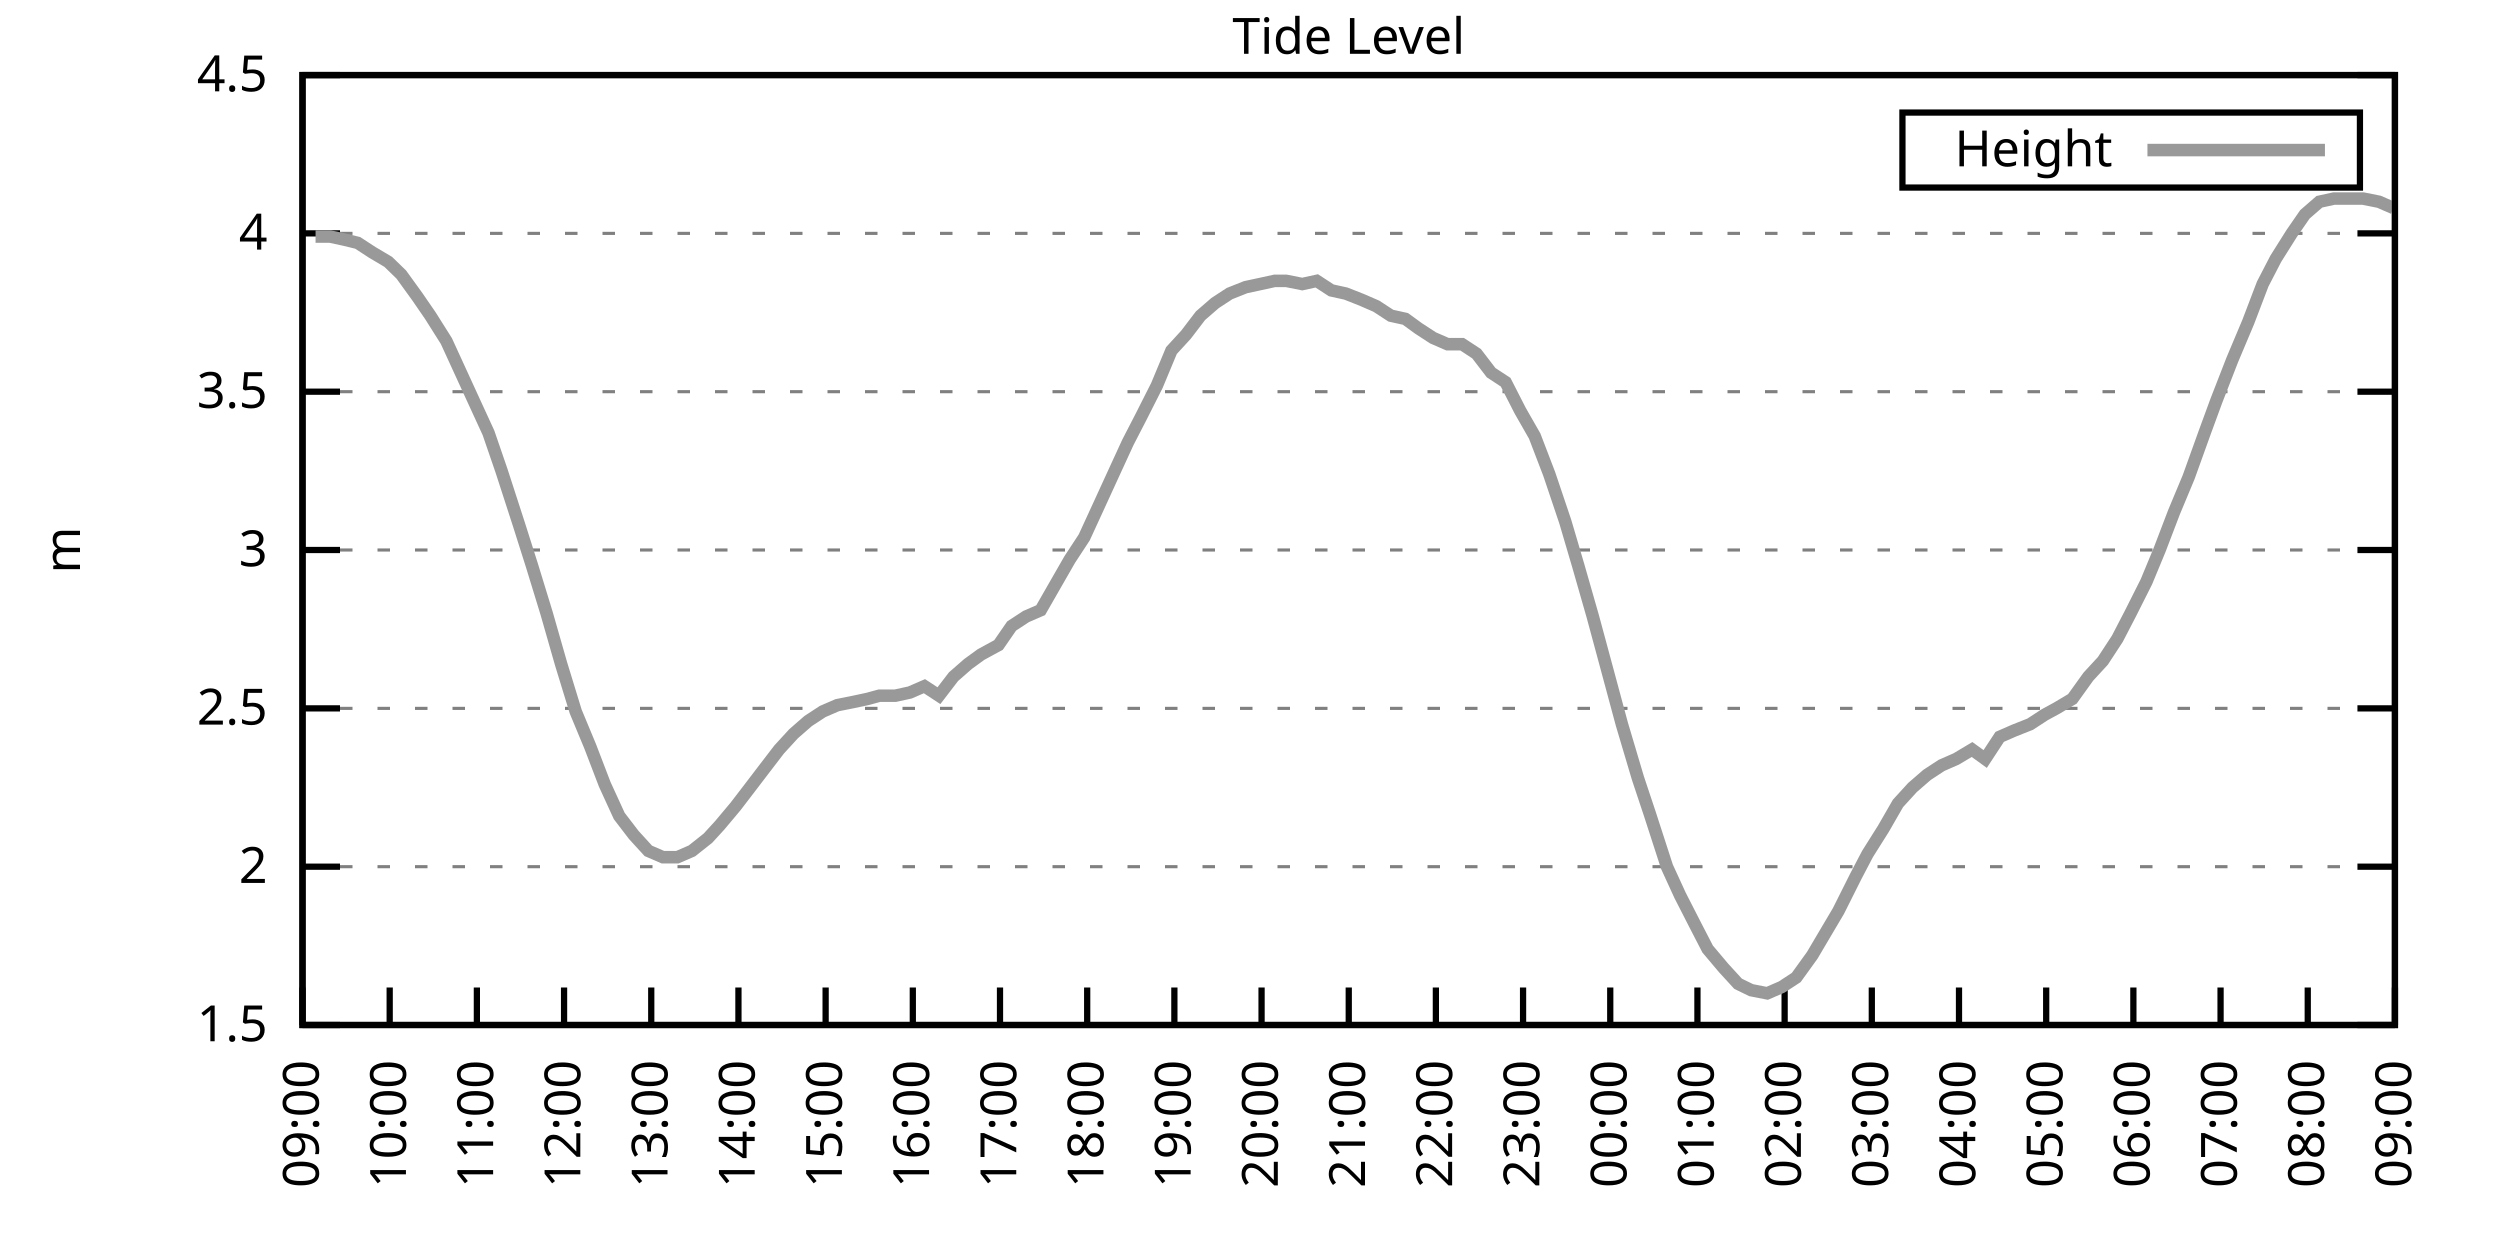
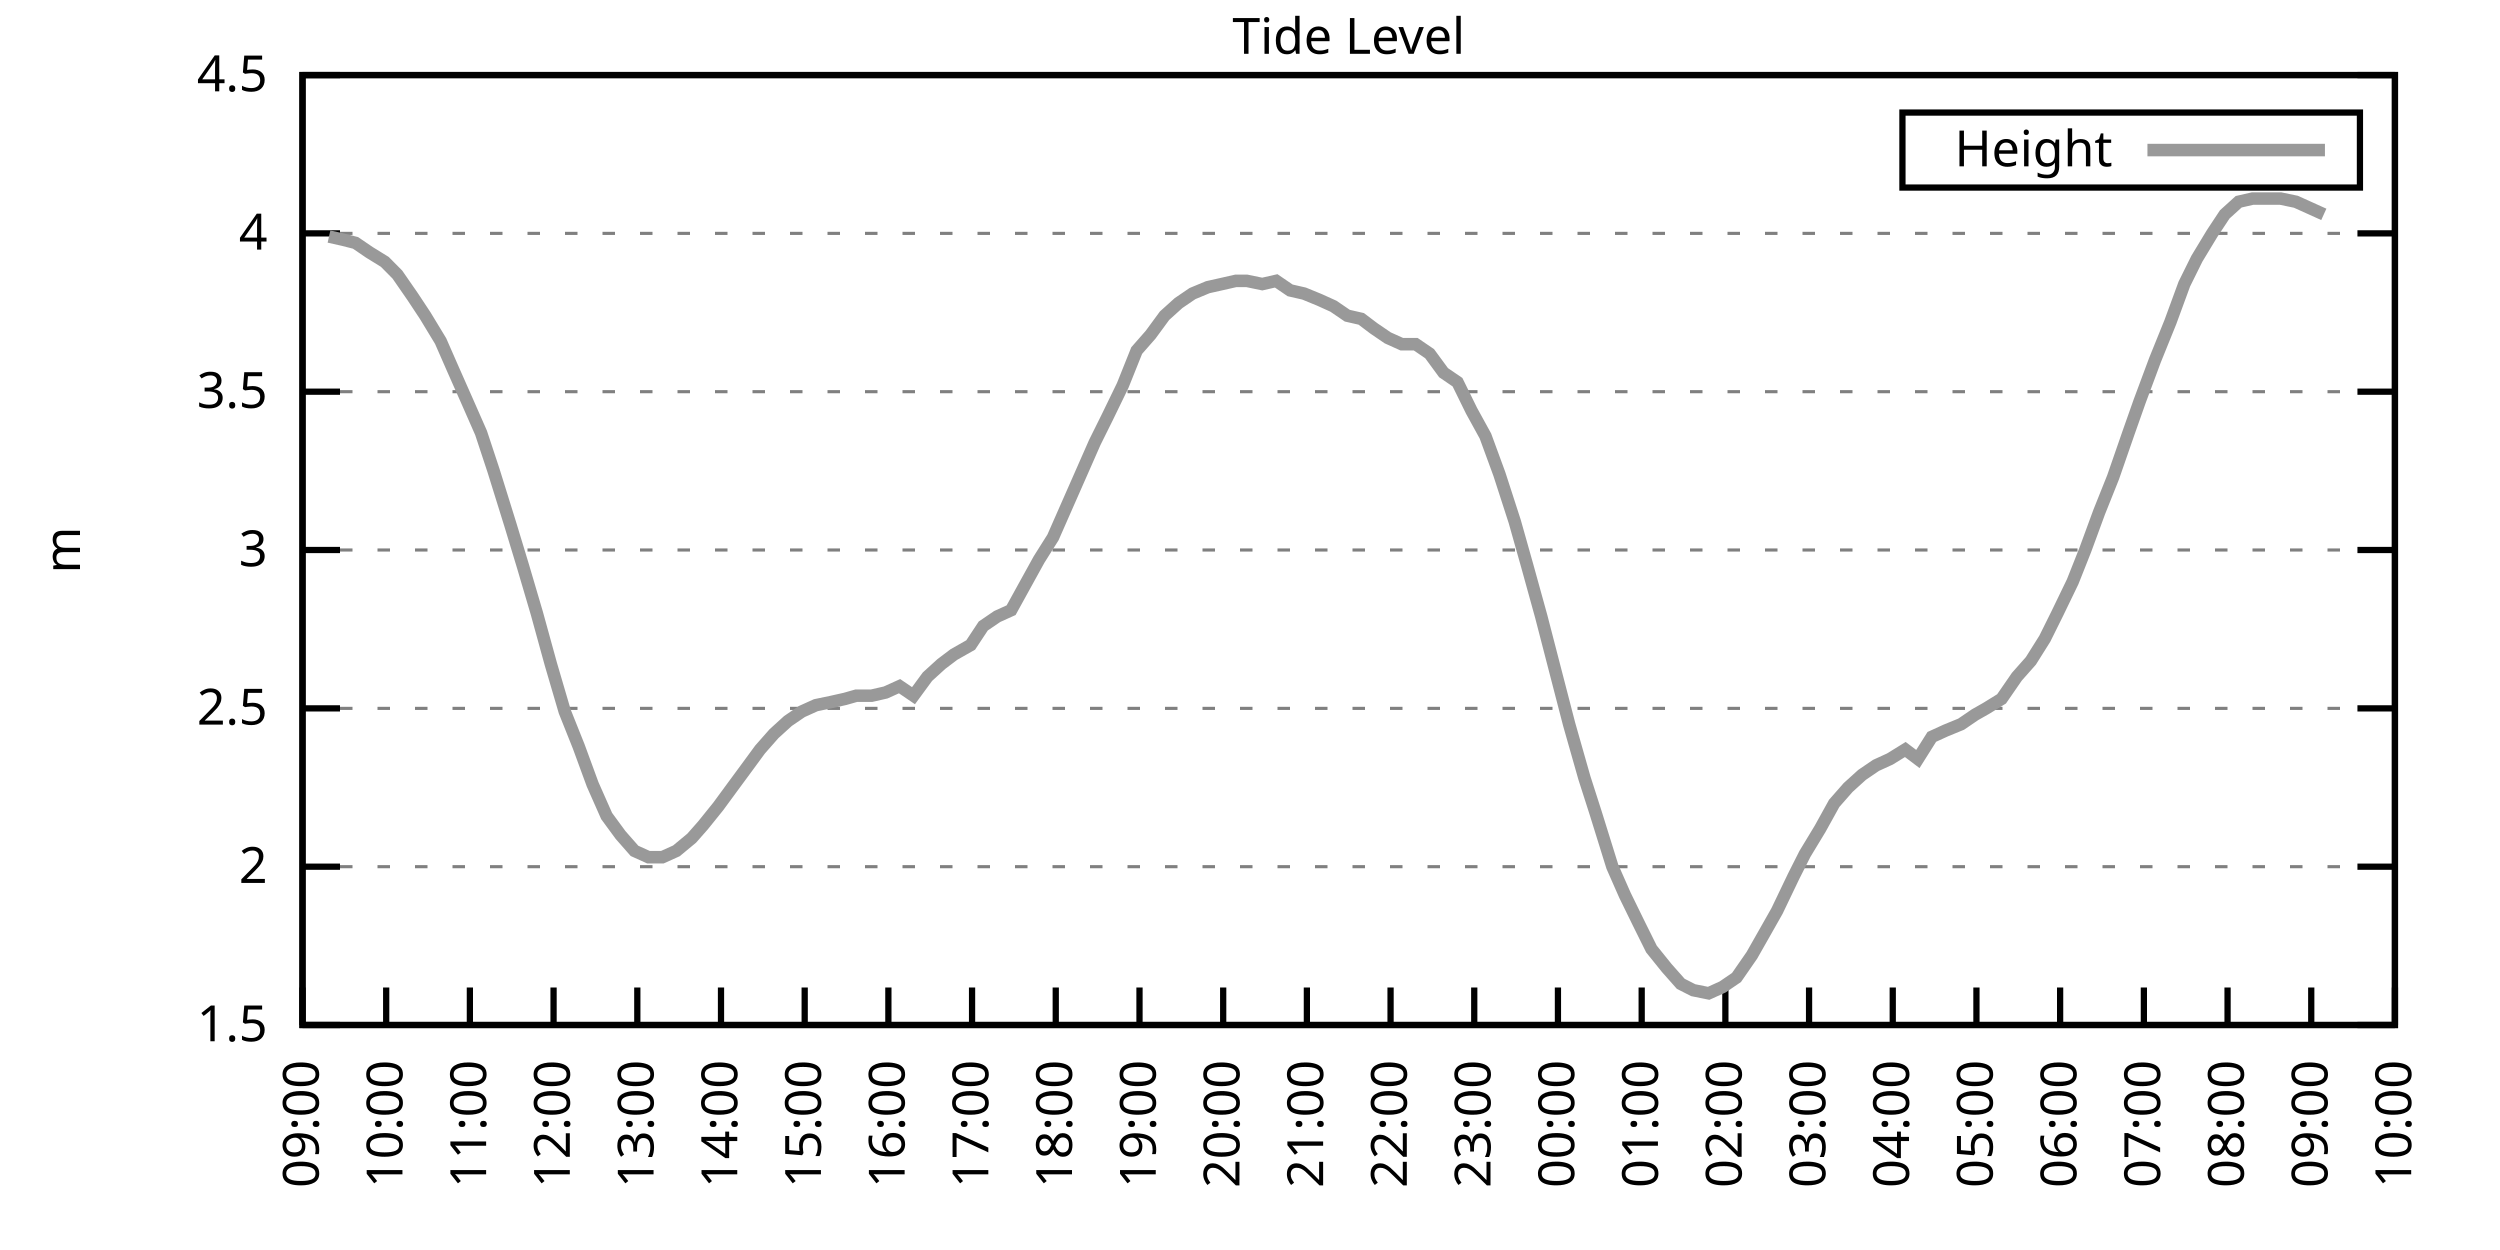
<svg xmlns="http://www.w3.org/2000/svg" xmlns:xlink="http://www.w3.org/1999/xlink" width="400" height="200" viewBox="0 0 400 200">
  <g id="gnuplot_canvas">
    <rect x="0" y="0" width="400" height="200" fill="none" />
    <defs>
      <circle id="gpDot" r="0.5" stroke-width="0.5" stroke="currentColor" />
      <path id="gpPt0" stroke-width="0.333" stroke="currentColor" d="M-1,0 h2 M0,-1 v2" />
      <path id="gpPt1" stroke-width="0.333" stroke="currentColor" d="M-1,-1 L1,1 M1,-1 L-1,1" />
      <path id="gpPt2" stroke-width="0.333" stroke="currentColor" d="M-1,0 L1,0 M0,-1 L0,1 M-1,-1 L1,1 M-1,1 L1,-1" />
      <rect id="gpPt3" stroke-width="0.333" stroke="currentColor" x="-1" y="-1" width="2" height="2" />
      <rect id="gpPt4" stroke-width="0.333" stroke="currentColor" fill="currentColor" x="-1" y="-1" width="2" height="2" />
      <circle id="gpPt5" stroke-width="0.333" stroke="currentColor" cx="0" cy="0" r="1" />
      <use xlink:href="#gpPt5" id="gpPt6" fill="currentColor" stroke="none" />
      <path id="gpPt7" stroke-width="0.333" stroke="currentColor" d="M0,-1.33 L-1.33,0.67 L1.33,0.67 z" />
      <use xlink:href="#gpPt7" id="gpPt8" fill="currentColor" stroke="none" />
      <use xlink:href="#gpPt7" id="gpPt9" stroke="currentColor" transform="rotate(180)" />
      <use xlink:href="#gpPt9" id="gpPt10" fill="currentColor" stroke="none" />
      <use xlink:href="#gpPt3" id="gpPt11" stroke="currentColor" transform="rotate(45)" />
      <use xlink:href="#gpPt11" id="gpPt12" fill="currentColor" stroke="none" />
      <path id="gpPt13" stroke-width="0.333" stroke="currentColor" d="M0,1.330 L1.265,0.411 L0.782,-1.067 L-0.782,-1.076 L-1.265,0.411 z" />
      <use xlink:href="#gpPt13" id="gpPt14" fill="currentColor" stroke="none" />
      <filter id="textbox" filterUnits="objectBoundingBox" x="0" y="0" height="1" width="1">
        <feFlood flood-color="white" flood-opacity="1" result="bgnd" />
        <feComposite in="SourceGraphic" in2="bgnd" operator="atop" />
      </filter>
      <filter id="greybox" filterUnits="objectBoundingBox" x="0" y="0" height="1" width="1">
        <feFlood flood-color="lightgrey" flood-opacity="1" result="grey" />
        <feComposite in="SourceGraphic" in2="grey" operator="atop" />
      </filter>
    </defs>
    <g fill="none" color="white" stroke="currentColor" stroke-width="1.00" stroke-linecap="butt" stroke-linejoin="miter">
</g>
    <g fill="none" color="black" stroke="currentColor" stroke-width="1.00" stroke-linecap="butt" stroke-linejoin="miter">
      <g stroke="none" shape-rendering="crispEdges">
        <polygon fill="rgb(255, 255, 255)" points="48.40,164.00 383.18,164.00 383.18,12.02 48.40,12.02 " />
      </g>
    </g>
    <g fill="none" color="black" stroke="currentColor" stroke-width="1.00" stroke-linecap="butt" stroke-linejoin="miter">
</g>
    <g fill="none" color="black" stroke="black" stroke-width="0.50" stroke-linecap="butt" stroke-linejoin="miter">
</g>
    <g fill="none" color="gray" stroke="currentColor" stroke-width="0.50" stroke-linecap="butt" stroke-linejoin="miter">
      <path stroke="gray" stroke-dasharray="2,4" class="gridline" d="M48.40,164.00 L383.19,164.00  " />
    </g>
    <g fill="none" color="gray" stroke="gray" stroke-width="1.00" stroke-linecap="butt" stroke-linejoin="miter">
</g>
    <g fill="none" color="black" stroke="currentColor" stroke-width="1.00" stroke-linecap="butt" stroke-linejoin="miter">
      <path stroke="black" d="M48.40,164.00 L54.40,164.00 M383.19,164.00 L377.19,164.00  " />
      <g transform="translate(42.80,166.60)" stroke="none" fill="black" font-family="Sans" font-size="8.00" text-anchor="end">
        <text>
          <tspan font-family="Sans"> 1.5</tspan>
        </text>
      </g>
    </g>
    <g fill="none" color="black" stroke="currentColor" stroke-width="1.00" stroke-linecap="butt" stroke-linejoin="miter">
</g>
    <g fill="none" color="black" stroke="black" stroke-width="0.50" stroke-linecap="butt" stroke-linejoin="miter">
</g>
    <g fill="none" color="gray" stroke="currentColor" stroke-width="0.50" stroke-linecap="butt" stroke-linejoin="miter">
      <path stroke="gray" stroke-dasharray="2,4" class="gridline" d="M48.40,138.67 L383.19,138.67  " />
    </g>
    <g fill="none" color="gray" stroke="gray" stroke-width="1.00" stroke-linecap="butt" stroke-linejoin="miter">
</g>
    <g fill="none" color="black" stroke="currentColor" stroke-width="1.00" stroke-linecap="butt" stroke-linejoin="miter">
      <path stroke="black" d="M48.40,138.67 L54.40,138.67 M383.19,138.67 L377.19,138.67  " />
      <g transform="translate(42.80,141.27)" stroke="none" fill="black" font-family="Sans" font-size="8.00" text-anchor="end">
        <text>
          <tspan font-family="Sans"> 2</tspan>
        </text>
      </g>
    </g>
    <g fill="none" color="black" stroke="currentColor" stroke-width="1.00" stroke-linecap="butt" stroke-linejoin="miter">
</g>
    <g fill="none" color="black" stroke="black" stroke-width="0.50" stroke-linecap="butt" stroke-linejoin="miter">
</g>
    <g fill="none" color="gray" stroke="currentColor" stroke-width="0.50" stroke-linecap="butt" stroke-linejoin="miter">
      <path stroke="gray" stroke-dasharray="2,4" class="gridline" d="M48.40,113.34 L383.19,113.34  " />
    </g>
    <g fill="none" color="gray" stroke="gray" stroke-width="1.00" stroke-linecap="butt" stroke-linejoin="miter">
</g>
    <g fill="none" color="black" stroke="currentColor" stroke-width="1.00" stroke-linecap="butt" stroke-linejoin="miter">
      <path stroke="black" d="M48.40,113.34 L54.40,113.34 M383.19,113.34 L377.19,113.34  " />
      <g transform="translate(42.80,115.94)" stroke="none" fill="black" font-family="Sans" font-size="8.00" text-anchor="end">
        <text>
          <tspan font-family="Sans"> 2.5</tspan>
        </text>
      </g>
    </g>
    <g fill="none" color="black" stroke="currentColor" stroke-width="1.00" stroke-linecap="butt" stroke-linejoin="miter">
</g>
    <g fill="none" color="black" stroke="black" stroke-width="0.50" stroke-linecap="butt" stroke-linejoin="miter">
</g>
    <g fill="none" color="gray" stroke="currentColor" stroke-width="0.50" stroke-linecap="butt" stroke-linejoin="miter">
      <path stroke="gray" stroke-dasharray="2,4" class="gridline" d="M48.40,88.00 L383.19,88.00  " />
    </g>
    <g fill="none" color="gray" stroke="gray" stroke-width="1.00" stroke-linecap="butt" stroke-linejoin="miter">
</g>
    <g fill="none" color="black" stroke="currentColor" stroke-width="1.00" stroke-linecap="butt" stroke-linejoin="miter">
      <path stroke="black" d="M48.40,88.00 L54.40,88.00 M383.19,88.00 L377.19,88.00  " />
      <g transform="translate(42.80,90.60)" stroke="none" fill="black" font-family="Sans" font-size="8.00" text-anchor="end">
        <text>
          <tspan font-family="Sans"> 3</tspan>
        </text>
      </g>
    </g>
    <g fill="none" color="black" stroke="currentColor" stroke-width="1.00" stroke-linecap="butt" stroke-linejoin="miter">
</g>
    <g fill="none" color="black" stroke="black" stroke-width="0.50" stroke-linecap="butt" stroke-linejoin="miter">
</g>
    <g fill="none" color="gray" stroke="currentColor" stroke-width="0.50" stroke-linecap="butt" stroke-linejoin="miter">
      <path stroke="gray" stroke-dasharray="2,4" class="gridline" d="M48.40,62.67 L383.19,62.67  " />
    </g>
    <g fill="none" color="gray" stroke="gray" stroke-width="1.00" stroke-linecap="butt" stroke-linejoin="miter">
</g>
    <g fill="none" color="black" stroke="currentColor" stroke-width="1.00" stroke-linecap="butt" stroke-linejoin="miter">
      <path stroke="black" d="M48.40,62.67 L54.40,62.67 M383.19,62.67 L377.19,62.67  " />
      <g transform="translate(42.80,65.27)" stroke="none" fill="black" font-family="Sans" font-size="8.00" text-anchor="end">
        <text>
          <tspan font-family="Sans"> 3.5</tspan>
        </text>
      </g>
    </g>
    <g fill="none" color="black" stroke="currentColor" stroke-width="1.00" stroke-linecap="butt" stroke-linejoin="miter">
</g>
    <g fill="none" color="black" stroke="black" stroke-width="0.50" stroke-linecap="butt" stroke-linejoin="miter">
</g>
    <g fill="none" color="gray" stroke="currentColor" stroke-width="0.50" stroke-linecap="butt" stroke-linejoin="miter">
      <path stroke="gray" stroke-dasharray="2,4" class="gridline" d="M48.40,37.34 L383.19,37.34  " />
    </g>
    <g fill="none" color="gray" stroke="gray" stroke-width="1.00" stroke-linecap="butt" stroke-linejoin="miter">
</g>
    <g fill="none" color="black" stroke="currentColor" stroke-width="1.00" stroke-linecap="butt" stroke-linejoin="miter">
      <path stroke="black" d="M48.40,37.34 L54.40,37.34 M383.19,37.34 L377.19,37.34  " />
      <g transform="translate(42.80,39.94)" stroke="none" fill="black" font-family="Sans" font-size="8.00" text-anchor="end">
        <text>
          <tspan font-family="Sans"> 4</tspan>
        </text>
      </g>
    </g>
    <g fill="none" color="black" stroke="currentColor" stroke-width="1.00" stroke-linecap="butt" stroke-linejoin="miter">
</g>
    <g fill="none" color="black" stroke="black" stroke-width="0.50" stroke-linecap="butt" stroke-linejoin="miter">
</g>
    <g fill="none" color="gray" stroke="currentColor" stroke-width="0.50" stroke-linecap="butt" stroke-linejoin="miter">
      <path stroke="gray" stroke-dasharray="2,4" class="gridline" d="M48.40,12.01 L383.19,12.01  " />
    </g>
    <g fill="none" color="gray" stroke="gray" stroke-width="1.00" stroke-linecap="butt" stroke-linejoin="miter">
</g>
    <g fill="none" color="black" stroke="currentColor" stroke-width="1.00" stroke-linecap="butt" stroke-linejoin="miter">
      <path stroke="black" d="M48.40,12.01 L54.40,12.01 M383.19,12.01 L377.19,12.01  " />
      <g transform="translate(42.80,14.61)" stroke="none" fill="black" font-family="Sans" font-size="8.00" text-anchor="end">
        <text>
          <tspan font-family="Sans"> 4.5</tspan>
        </text>
      </g>
    </g>
    <g fill="none" color="black" stroke="currentColor" stroke-width="1.00" stroke-linecap="butt" stroke-linejoin="miter">
      <path stroke="black" d="M48.40,164.00 L48.40,158.00  " />
      <g transform="translate(51.00,169.60) rotate(270.00)" stroke="none" fill="black" font-family="Sans" font-size="8.00" text-anchor="end">
        <text>
          <tspan font-family="Sans">09:00</tspan>
        </text>
      </g>
    </g>
    <g fill="none" color="black" stroke="currentColor" stroke-width="1.00" stroke-linecap="butt" stroke-linejoin="miter">
-       <path stroke="black" d="M62.35,164.00 L62.35,158.00  " />
-       <g transform="translate(64.95,169.60) rotate(270.00)" stroke="none" fill="black" font-family="Sans" font-size="8.00" text-anchor="end">
+       <path stroke="black" d="M61.79,164.00 L61.79,158.00  " />
+       <g transform="translate(64.39,169.60) rotate(270.00)" stroke="none" fill="black" font-family="Sans" font-size="8.00" text-anchor="end">
        <text>
          <tspan font-family="Sans">10:00</tspan>
        </text>
      </g>
    </g>
    <g fill="none" color="black" stroke="currentColor" stroke-width="1.00" stroke-linecap="butt" stroke-linejoin="miter">
-       <path stroke="black" d="M76.30,164.00 L76.30,158.00  " />
-       <g transform="translate(78.90,169.60) rotate(270.00)" stroke="none" fill="black" font-family="Sans" font-size="8.00" text-anchor="end">
+       <path stroke="black" d="M75.18,164.00 L75.18,158.00  " />
+       <g transform="translate(77.78,169.60) rotate(270.00)" stroke="none" fill="black" font-family="Sans" font-size="8.00" text-anchor="end">
        <text>
          <tspan font-family="Sans">11:00</tspan>
        </text>
      </g>
    </g>
    <g fill="none" color="black" stroke="currentColor" stroke-width="1.00" stroke-linecap="butt" stroke-linejoin="miter">
-       <path stroke="black" d="M90.25,164.00 L90.25,158.00  " />
-       <g transform="translate(92.85,169.60) rotate(270.00)" stroke="none" fill="black" font-family="Sans" font-size="8.00" text-anchor="end">
+       <path stroke="black" d="M88.57,164.00 L88.57,158.00  " />
+       <g transform="translate(91.17,169.60) rotate(270.00)" stroke="none" fill="black" font-family="Sans" font-size="8.00" text-anchor="end">
        <text>
          <tspan font-family="Sans">12:00</tspan>
        </text>
      </g>
    </g>
    <g fill="none" color="black" stroke="currentColor" stroke-width="1.00" stroke-linecap="butt" stroke-linejoin="miter">
-       <path stroke="black" d="M104.20,164.00 L104.20,158.00  " />
-       <g transform="translate(106.80,169.60) rotate(270.00)" stroke="none" fill="black" font-family="Sans" font-size="8.00" text-anchor="end">
+       <path stroke="black" d="M101.97,164.00 L101.97,158.00  " />
+       <g transform="translate(104.57,169.60) rotate(270.00)" stroke="none" fill="black" font-family="Sans" font-size="8.00" text-anchor="end">
        <text>
          <tspan font-family="Sans">13:00</tspan>
        </text>
      </g>
    </g>
    <g fill="none" color="black" stroke="currentColor" stroke-width="1.00" stroke-linecap="butt" stroke-linejoin="miter">
-       <path stroke="black" d="M118.15,164.00 L118.15,158.00  " />
-       <g transform="translate(120.75,169.60) rotate(270.00)" stroke="none" fill="black" font-family="Sans" font-size="8.00" text-anchor="end">
+       <path stroke="black" d="M115.36,164.00 L115.36,158.00  " />
+       <g transform="translate(117.96,169.60) rotate(270.00)" stroke="none" fill="black" font-family="Sans" font-size="8.00" text-anchor="end">
        <text>
          <tspan font-family="Sans">14:00</tspan>
        </text>
      </g>
    </g>
    <g fill="none" color="black" stroke="currentColor" stroke-width="1.00" stroke-linecap="butt" stroke-linejoin="miter">
-       <path stroke="black" d="M132.10,164.00 L132.10,158.00  " />
-       <g transform="translate(134.70,169.60) rotate(270.00)" stroke="none" fill="black" font-family="Sans" font-size="8.00" text-anchor="end">
+       <path stroke="black" d="M128.75,164.00 L128.75,158.00  " />
+       <g transform="translate(131.35,169.60) rotate(270.00)" stroke="none" fill="black" font-family="Sans" font-size="8.00" text-anchor="end">
        <text>
          <tspan font-family="Sans">15:00</tspan>
        </text>
      </g>
    </g>
    <g fill="none" color="black" stroke="currentColor" stroke-width="1.00" stroke-linecap="butt" stroke-linejoin="miter">
-       <path stroke="black" d="M146.05,164.00 L146.05,158.00  " />
-       <g transform="translate(148.65,169.60) rotate(270.00)" stroke="none" fill="black" font-family="Sans" font-size="8.00" text-anchor="end">
+       <path stroke="black" d="M142.14,164.00 L142.14,158.00  " />
+       <g transform="translate(144.74,169.60) rotate(270.00)" stroke="none" fill="black" font-family="Sans" font-size="8.00" text-anchor="end">
        <text>
          <tspan font-family="Sans">16:00</tspan>
        </text>
      </g>
    </g>
    <g fill="none" color="black" stroke="currentColor" stroke-width="1.00" stroke-linecap="butt" stroke-linejoin="miter">
-       <path stroke="black" d="M160.00,164.00 L160.00,158.00  " />
-       <g transform="translate(162.60,169.60) rotate(270.00)" stroke="none" fill="black" font-family="Sans" font-size="8.00" text-anchor="end">
+       <path stroke="black" d="M155.53,164.00 L155.53,158.00  " />
+       <g transform="translate(158.13,169.60) rotate(270.00)" stroke="none" fill="black" font-family="Sans" font-size="8.00" text-anchor="end">
        <text>
          <tspan font-family="Sans">17:00</tspan>
        </text>
      </g>
    </g>
    <g fill="none" color="black" stroke="currentColor" stroke-width="1.00" stroke-linecap="butt" stroke-linejoin="miter">
-       <path stroke="black" d="M173.95,164.00 L173.95,158.00  " />
-       <g transform="translate(176.55,169.60) rotate(270.00)" stroke="none" fill="black" font-family="Sans" font-size="8.00" text-anchor="end">
+       <path stroke="black" d="M168.92,164.00 L168.92,158.00  " />
+       <g transform="translate(171.52,169.60) rotate(270.00)" stroke="none" fill="black" font-family="Sans" font-size="8.00" text-anchor="end">
        <text>
          <tspan font-family="Sans">18:00</tspan>
        </text>
      </g>
    </g>
    <g fill="none" color="black" stroke="currentColor" stroke-width="1.00" stroke-linecap="butt" stroke-linejoin="miter">
-       <path stroke="black" d="M187.90,164.00 L187.90,158.00  " />
-       <g transform="translate(190.50,169.60) rotate(270.00)" stroke="none" fill="black" font-family="Sans" font-size="8.00" text-anchor="end">
+       <path stroke="black" d="M182.32,164.00 L182.32,158.00  " />
+       <g transform="translate(184.92,169.60) rotate(270.00)" stroke="none" fill="black" font-family="Sans" font-size="8.00" text-anchor="end">
        <text>
          <tspan font-family="Sans">19:00</tspan>
        </text>
      </g>
    </g>
    <g fill="none" color="black" stroke="currentColor" stroke-width="1.00" stroke-linecap="butt" stroke-linejoin="miter">
-       <path stroke="black" d="M201.85,164.00 L201.85,158.00  " />
-       <g transform="translate(204.45,169.60) rotate(270.00)" stroke="none" fill="black" font-family="Sans" font-size="8.00" text-anchor="end">
+       <path stroke="black" d="M195.71,164.00 L195.71,158.00  " />
+       <g transform="translate(198.31,169.60) rotate(270.00)" stroke="none" fill="black" font-family="Sans" font-size="8.00" text-anchor="end">
        <text>
          <tspan font-family="Sans">20:00</tspan>
        </text>
      </g>
    </g>
    <g fill="none" color="black" stroke="currentColor" stroke-width="1.00" stroke-linecap="butt" stroke-linejoin="miter">
-       <path stroke="black" d="M215.80,164.00 L215.80,158.00  " />
-       <g transform="translate(218.40,169.60) rotate(270.00)" stroke="none" fill="black" font-family="Sans" font-size="8.00" text-anchor="end">
+       <path stroke="black" d="M209.10,164.00 L209.10,158.00  " />
+       <g transform="translate(211.70,169.60) rotate(270.00)" stroke="none" fill="black" font-family="Sans" font-size="8.00" text-anchor="end">
        <text>
          <tspan font-family="Sans">21:00</tspan>
        </text>
      </g>
    </g>
    <g fill="none" color="black" stroke="currentColor" stroke-width="1.00" stroke-linecap="butt" stroke-linejoin="miter">
-       <path stroke="black" d="M229.74,164.00 L229.74,158.00  " />
-       <g transform="translate(232.34,169.60) rotate(270.00)" stroke="none" fill="black" font-family="Sans" font-size="8.00" text-anchor="end">
+       <path stroke="black" d="M222.49,164.00 L222.49,158.00  " />
+       <g transform="translate(225.09,169.60) rotate(270.00)" stroke="none" fill="black" font-family="Sans" font-size="8.00" text-anchor="end">
        <text>
          <tspan font-family="Sans">22:00</tspan>
        </text>
      </g>
    </g>
    <g fill="none" color="black" stroke="currentColor" stroke-width="1.00" stroke-linecap="butt" stroke-linejoin="miter">
-       <path stroke="black" d="M243.69,164.00 L243.69,158.00  " />
-       <g transform="translate(246.29,169.60) rotate(270.00)" stroke="none" fill="black" font-family="Sans" font-size="8.00" text-anchor="end">
+       <path stroke="black" d="M235.88,164.00 L235.88,158.00  " />
+       <g transform="translate(238.48,169.60) rotate(270.00)" stroke="none" fill="black" font-family="Sans" font-size="8.00" text-anchor="end">
        <text>
          <tspan font-family="Sans">23:00</tspan>
        </text>
      </g>
    </g>
    <g fill="none" color="black" stroke="currentColor" stroke-width="1.00" stroke-linecap="butt" stroke-linejoin="miter">
-       <path stroke="black" d="M257.64,164.00 L257.64,158.00  " />
-       <g transform="translate(260.24,169.60) rotate(270.00)" stroke="none" fill="black" font-family="Sans" font-size="8.00" text-anchor="end">
+       <path stroke="black" d="M249.27,164.00 L249.27,158.00  " />
+       <g transform="translate(251.87,169.60) rotate(270.00)" stroke="none" fill="black" font-family="Sans" font-size="8.00" text-anchor="end">
        <text>
          <tspan font-family="Sans">00:00</tspan>
        </text>
      </g>
    </g>
    <g fill="none" color="black" stroke="currentColor" stroke-width="1.00" stroke-linecap="butt" stroke-linejoin="miter">
-       <path stroke="black" d="M271.59,164.00 L271.59,158.00  " />
-       <g transform="translate(274.19,169.60) rotate(270.00)" stroke="none" fill="black" font-family="Sans" font-size="8.00" text-anchor="end">
+       <path stroke="black" d="M262.67,164.00 L262.67,158.00  " />
+       <g transform="translate(265.27,169.60) rotate(270.00)" stroke="none" fill="black" font-family="Sans" font-size="8.00" text-anchor="end">
        <text>
          <tspan font-family="Sans">01:00</tspan>
        </text>
      </g>
    </g>
    <g fill="none" color="black" stroke="currentColor" stroke-width="1.00" stroke-linecap="butt" stroke-linejoin="miter">
-       <path stroke="black" d="M285.54,164.00 L285.54,158.00  " />
-       <g transform="translate(288.14,169.60) rotate(270.00)" stroke="none" fill="black" font-family="Sans" font-size="8.00" text-anchor="end">
+       <path stroke="black" d="M276.06,164.00 L276.06,158.00  " />
+       <g transform="translate(278.66,169.60) rotate(270.00)" stroke="none" fill="black" font-family="Sans" font-size="8.00" text-anchor="end">
        <text>
          <tspan font-family="Sans">02:00</tspan>
        </text>
      </g>
    </g>
    <g fill="none" color="black" stroke="currentColor" stroke-width="1.00" stroke-linecap="butt" stroke-linejoin="miter">
-       <path stroke="black" d="M299.49,164.00 L299.49,158.00  " />
-       <g transform="translate(302.09,169.60) rotate(270.00)" stroke="none" fill="black" font-family="Sans" font-size="8.00" text-anchor="end">
+       <path stroke="black" d="M289.45,164.00 L289.45,158.00  " />
+       <g transform="translate(292.05,169.60) rotate(270.00)" stroke="none" fill="black" font-family="Sans" font-size="8.00" text-anchor="end">
        <text>
          <tspan font-family="Sans">03:00</tspan>
        </text>
      </g>
    </g>
    <g fill="none" color="black" stroke="currentColor" stroke-width="1.00" stroke-linecap="butt" stroke-linejoin="miter">
-       <path stroke="black" d="M313.44,164.00 L313.44,158.00  " />
-       <g transform="translate(316.04,169.60) rotate(270.00)" stroke="none" fill="black" font-family="Sans" font-size="8.00" text-anchor="end">
+       <path stroke="black" d="M302.84,164.00 L302.84,158.00  " />
+       <g transform="translate(305.44,169.60) rotate(270.00)" stroke="none" fill="black" font-family="Sans" font-size="8.00" text-anchor="end">
        <text>
          <tspan font-family="Sans">04:00</tspan>
        </text>
      </g>
    </g>
    <g fill="none" color="black" stroke="currentColor" stroke-width="1.00" stroke-linecap="butt" stroke-linejoin="miter">
-       <path stroke="black" d="M327.39,164.00 L327.39,158.00  " />
-       <g transform="translate(329.99,169.60) rotate(270.00)" stroke="none" fill="black" font-family="Sans" font-size="8.00" text-anchor="end">
+       <path stroke="black" d="M316.23,164.00 L316.23,158.00  " />
+       <g transform="translate(318.83,169.60) rotate(270.00)" stroke="none" fill="black" font-family="Sans" font-size="8.00" text-anchor="end">
        <text>
          <tspan font-family="Sans">05:00</tspan>
        </text>
      </g>
    </g>
    <g fill="none" color="black" stroke="currentColor" stroke-width="1.00" stroke-linecap="butt" stroke-linejoin="miter">
-       <path stroke="black" d="M341.34,164.00 L341.34,158.00  " />
-       <g transform="translate(343.94,169.60) rotate(270.00)" stroke="none" fill="black" font-family="Sans" font-size="8.00" text-anchor="end">
+       <path stroke="black" d="M329.62,164.00 L329.62,158.00  " />
+       <g transform="translate(332.22,169.60) rotate(270.00)" stroke="none" fill="black" font-family="Sans" font-size="8.00" text-anchor="end">
        <text>
          <tspan font-family="Sans">06:00</tspan>
        </text>
      </g>
    </g>
    <g fill="none" color="black" stroke="currentColor" stroke-width="1.00" stroke-linecap="butt" stroke-linejoin="miter">
-       <path stroke="black" d="M355.29,164.00 L355.29,158.00  " />
-       <g transform="translate(357.89,169.60) rotate(270.00)" stroke="none" fill="black" font-family="Sans" font-size="8.00" text-anchor="end">
+       <path stroke="black" d="M343.02,164.00 L343.02,158.00  " />
+       <g transform="translate(345.62,169.60) rotate(270.00)" stroke="none" fill="black" font-family="Sans" font-size="8.00" text-anchor="end">
        <text>
          <tspan font-family="Sans">07:00</tspan>
        </text>
      </g>
    </g>
    <g fill="none" color="black" stroke="currentColor" stroke-width="1.00" stroke-linecap="butt" stroke-linejoin="miter">
-       <path stroke="black" d="M369.24,164.00 L369.24,158.00  " />
-       <g transform="translate(371.84,169.60) rotate(270.00)" stroke="none" fill="black" font-family="Sans" font-size="8.00" text-anchor="end">
+       <path stroke="black" d="M356.41,164.00 L356.41,158.00  " />
+       <g transform="translate(359.01,169.60) rotate(270.00)" stroke="none" fill="black" font-family="Sans" font-size="8.00" text-anchor="end">
        <text>
          <tspan font-family="Sans">08:00</tspan>
+         </text>
+       </g>
+     </g>
+     <g fill="none" color="black" stroke="currentColor" stroke-width="1.00" stroke-linecap="butt" stroke-linejoin="miter">
+       <path stroke="black" d="M369.80,164.00 L369.80,158.00  " />
+       <g transform="translate(372.40,169.60) rotate(270.00)" stroke="none" fill="black" font-family="Sans" font-size="8.00" text-anchor="end">
+         <text>
+           <tspan font-family="Sans">09:00</tspan>
        </text>
      </g>
    </g>
    <g fill="none" color="black" stroke="currentColor" stroke-width="1.00" stroke-linecap="butt" stroke-linejoin="miter">
      <path stroke="black" d="M383.19,164.00 L383.19,158.00  " />
      <g transform="translate(385.79,169.60) rotate(270.00)" stroke="none" fill="black" font-family="Sans" font-size="8.00" text-anchor="end">
        <text>
-           <tspan font-family="Sans">09:00</tspan>
+           <tspan font-family="Sans">10:00</tspan>
        </text>
      </g>
    </g>
    <g fill="none" color="black" stroke="currentColor" stroke-width="1.00" stroke-linecap="butt" stroke-linejoin="miter">
</g>
    <g fill="none" color="black" stroke="currentColor" stroke-width="1.00" stroke-linecap="butt" stroke-linejoin="miter">
      <path stroke="black" d="M48.40,12.01 L48.40,164.00 L383.19,164.00 L383.19,12.01 L48.40,12.01 Z  " />
    </g>
    <g fill="none" color="black" stroke="currentColor" stroke-width="1.00" stroke-linecap="butt" stroke-linejoin="miter">
</g>
    <g fill="none" color="black" stroke="currentColor" stroke-width="1.00" stroke-linecap="butt" stroke-linejoin="miter">
      <path stroke="black" d="M304.39,30.01 L304.39,18.01 L377.59,18.01 L377.59,30.01 L304.39,30.01 Z  " />
    </g>
    <g id="Tide_level_plot_1">
      <g fill="none" color="white" stroke="black" stroke-width="2.00" stroke-linecap="butt" stroke-linejoin="miter">
</g>
      <g fill="none" color="black" stroke="currentColor" stroke-width="2.00" stroke-linecap="butt" stroke-linejoin="miter">
        <g transform="translate(337.99,26.61)" stroke="none" fill="black" font-family="Sans" font-size="8.00" text-anchor="end">
          <text>
            <tspan font-family="Sans">Height</tspan>
          </text>
        </g>
      </g>
      <g fill="none" color="black" stroke="currentColor" stroke-width="2.00" stroke-linecap="butt" stroke-linejoin="miter">
-         <path stroke="rgb(153, 153, 153)" d="M343.59,24.01 L371.99,24.01 M50.49,37.85 L52.82,37.85 L55.14,38.35 L57.23,38.86 L59.56,40.38 L62.12,41.90   L64.21,43.93 L66.77,47.47 L68.86,50.51 L71.42,54.57 L73.51,59.13 L75.83,64.19 L78.16,69.26 L80.25,75.34   L83.04,83.95 L85.13,90.54 L87.46,98.14 L89.78,106.24 L92.11,113.84 L94.43,119.42 L96.76,125.50 L99.08,130.56   L101.41,133.60 L103.73,136.14 L106.06,137.15 L108.38,137.15 L110.71,136.14 L113.27,134.11 L115.13,132.08 L117.68,129.04   L120.01,126.00 L122.33,122.96 L124.66,119.92 L126.98,117.39 L129.31,115.36 L131.63,113.84 L133.96,112.83 L136.51,112.32   L138.84,111.82 L140.70,111.31 L143.26,111.31 L145.58,110.80 L147.91,109.79 L150.23,111.31 L152.56,108.27 L154.88,106.24   L156.97,104.72 L159.76,103.20 L161.86,100.16 L164.18,98.64 L166.51,97.63 L168.83,93.58 L171.16,89.52 L173.48,85.98   L175.81,80.91 L178.13,75.85 L180.46,70.78 L182.55,66.73 L185.11,61.66 L187.43,56.09 L189.76,53.55 L192.08,50.51   L194.41,48.49 L196.73,46.97 L199.29,45.95 L201.61,45.45 L203.94,44.94 L205.80,44.94 L208.36,45.45 L210.68,44.94   L213.01,46.46 L215.33,46.97 L217.89,47.98 L220.21,48.99 L222.54,50.51 L224.86,51.02 L226.95,52.54 L229.28,54.06   L231.60,55.07 L233.93,55.07 L236.25,56.59 L238.58,59.63 L240.90,61.15 L243.23,65.71 L245.55,69.77 L247.88,75.85   L250.44,83.45 L252.53,90.54 L254.85,98.64 L257.18,107.26 L259.50,115.87 L262.06,124.48 L263.92,130.06 L266.71,138.67   L268.80,143.23 L271.13,147.79 L273.22,151.84 L275.78,154.88 L278.10,157.41 L280.20,158.43 L282.75,158.93 L285.08,157.92   L287.40,156.40 L289.96,152.85 L292.05,149.31 L294.15,145.76 L296.94,140.19 L298.80,136.64 L301.35,132.59 L303.68,128.54   L306.00,126.00 L308.33,123.98 L310.65,122.46 L312.98,121.44 L315.53,119.92 L317.63,121.44 L319.95,117.90 L322.28,116.88   L324.83,115.87 L327.16,114.35 L329.02,113.34 L331.58,111.82 L334.13,108.27 L336.46,105.74 L338.78,102.19 L340.88,98.14   L343.43,93.07 L345.53,88.00 L347.85,81.93 L350.18,76.35 L352.73,69.26 L354.59,64.19 L357.15,57.61 L359.71,51.53   L362.03,45.45 L364.13,41.39 L366.68,37.34 L368.78,34.30 L371.10,32.28 L373.43,31.77 L375.75,31.77 L378.08,31.77   L380.63,32.28 L382.96,33.29  " />
+         <path stroke="rgb(153, 153, 153)" d="M343.59,24.01 L371.99,24.01 M52.64,37.85 L54.87,38.35 L56.88,38.86 L59.11,40.38 L61.57,41.90 L63.58,43.93   L66.03,47.47 L68.04,50.51 L70.50,54.57 L72.50,59.13 L74.74,64.19 L76.97,69.26 L78.98,75.34 L81.66,83.95   L83.66,90.54 L85.90,98.14 L88.13,106.24 L90.36,113.84 L92.59,119.42 L94.82,125.50 L97.06,130.56 L99.29,133.60   L101.52,136.14 L103.75,137.15 L105.98,137.15 L108.22,136.14 L110.67,134.11 L112.46,132.08 L114.91,129.04 L117.14,126.00   L119.38,122.96 L121.61,119.92 L123.84,117.39 L126.07,115.36 L128.30,113.84 L130.54,112.83 L132.99,112.32 L135.22,111.82   L137.01,111.31 L139.46,111.31 L141.69,110.80 L143.93,109.79 L146.16,111.31 L148.39,108.27 L150.62,106.24 L152.63,104.72   L155.31,103.20 L157.32,100.16 L159.55,98.64 L161.78,97.63 L164.01,93.58 L166.25,89.52 L168.48,85.98 L170.71,80.91   L172.94,75.85 L175.17,70.78 L177.18,66.73 L179.64,61.66 L181.87,56.09 L184.10,53.55 L186.33,50.51 L188.57,48.49   L190.80,46.97 L193.25,45.95 L195.48,45.45 L197.72,44.94 L199.50,44.94 L201.96,45.45 L204.19,44.94 L206.42,46.46   L208.65,46.97 L211.11,47.98 L213.34,48.99 L215.57,50.51 L217.80,51.02 L219.81,52.54 L222.04,54.06 L224.28,55.07   L226.51,55.07 L228.74,56.59 L230.97,59.63 L233.20,61.15 L235.44,65.71 L237.67,69.77 L239.90,75.85 L242.36,83.45   L244.36,90.54 L246.60,98.64 L248.83,107.26 L251.06,115.87 L253.51,124.48 L255.30,130.06 L257.98,138.67 L259.99,143.23   L262.22,147.79 L264.23,151.84 L266.68,154.88 L268.92,157.41 L270.92,158.43 L273.38,158.93 L275.61,157.92 L277.84,156.40   L280.30,152.85 L282.31,149.31 L284.32,145.76 L286.99,140.19 L288.78,136.64 L291.23,132.59 L293.47,128.54 L295.70,126.00   L297.93,123.98 L300.16,122.46 L302.39,121.44 L304.85,119.92 L306.86,121.44 L309.09,117.90 L311.32,116.88 L313.78,115.87   L316.01,114.35 L317.79,113.34 L320.25,111.82 L322.70,108.27 L324.94,105.74 L327.17,102.19 L329.18,98.14 L331.63,93.07   L333.64,88.00 L335.87,81.93 L338.10,76.35 L340.56,69.26 L342.35,64.19 L344.80,57.61 L347.26,51.53 L349.49,45.45   L351.50,41.39 L353.95,37.34 L355.96,34.30 L358.19,32.28 L360.42,31.77 L362.66,31.77 L364.89,31.77 L367.34,32.28   L369.58,33.29 L371.81,34.30  " />
      </g>
    </g>
    <g fill="none" color="black" stroke="currentColor" stroke-width="2.00" stroke-linecap="butt" stroke-linejoin="miter">
</g>
    <g fill="none" color="black" stroke="black" stroke-width="1.00" stroke-linecap="butt" stroke-linejoin="miter">
</g>
    <g fill="none" color="black" stroke="currentColor" stroke-width="1.00" stroke-linecap="butt" stroke-linejoin="miter">
      <path stroke="black" d="M48.40,12.01 L48.40,164.00 L383.19,164.00 L383.19,12.01 L48.40,12.01 Z  " />
      <g transform="translate(12.80,88.01) rotate(270.00)" stroke="none" fill="black" font-family="Sans" font-size="8.00" text-anchor="middle">
        <text>
          <tspan font-family="Sans">m</tspan>
        </text>
      </g>
    </g>
    <g fill="none" color="black" stroke="currentColor" stroke-width="1.00" stroke-linecap="butt" stroke-linejoin="miter">
</g>
    <g fill="none" color="black" stroke="currentColor" stroke-width="1.00" stroke-linecap="butt" stroke-linejoin="miter">
      <g transform="translate(215.79,8.61)" stroke="none" fill="black" font-family="Sans" font-size="8.00" text-anchor="middle">
        <text>
          <tspan font-family="Sans">Tide Level</tspan>
        </text>
      </g>
    </g>
    <g fill="none" color="black" stroke="currentColor" stroke-width="1.00" stroke-linecap="butt" stroke-linejoin="miter">
</g>
  </g>
</svg>
